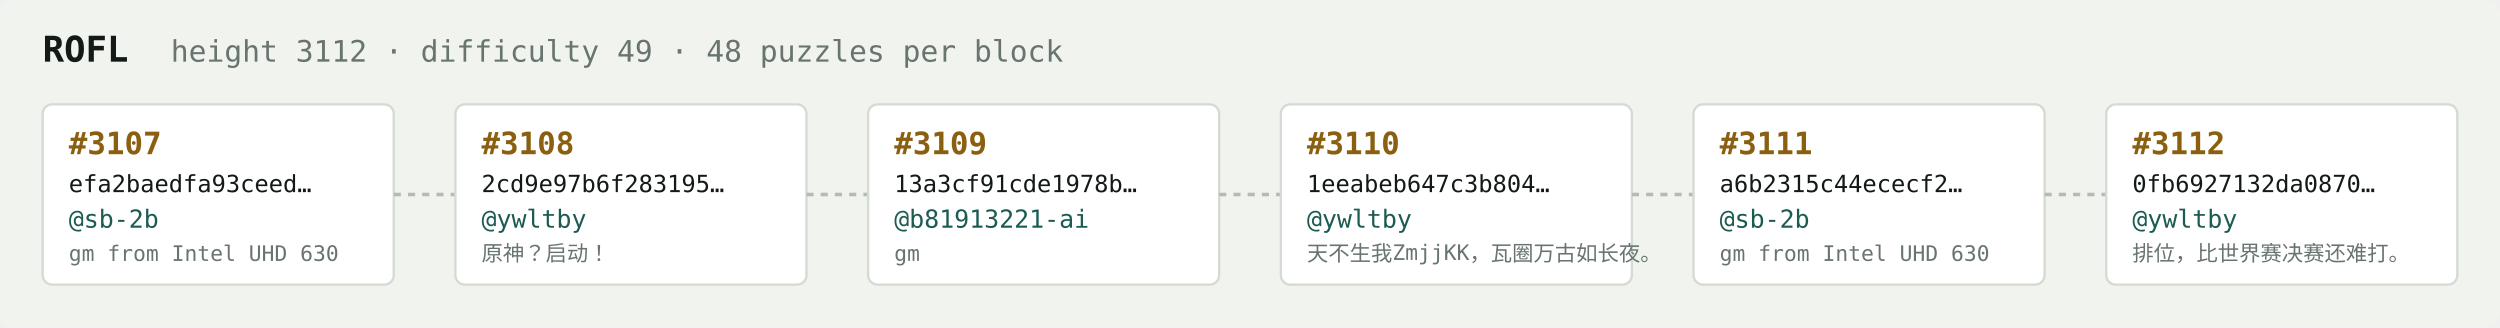
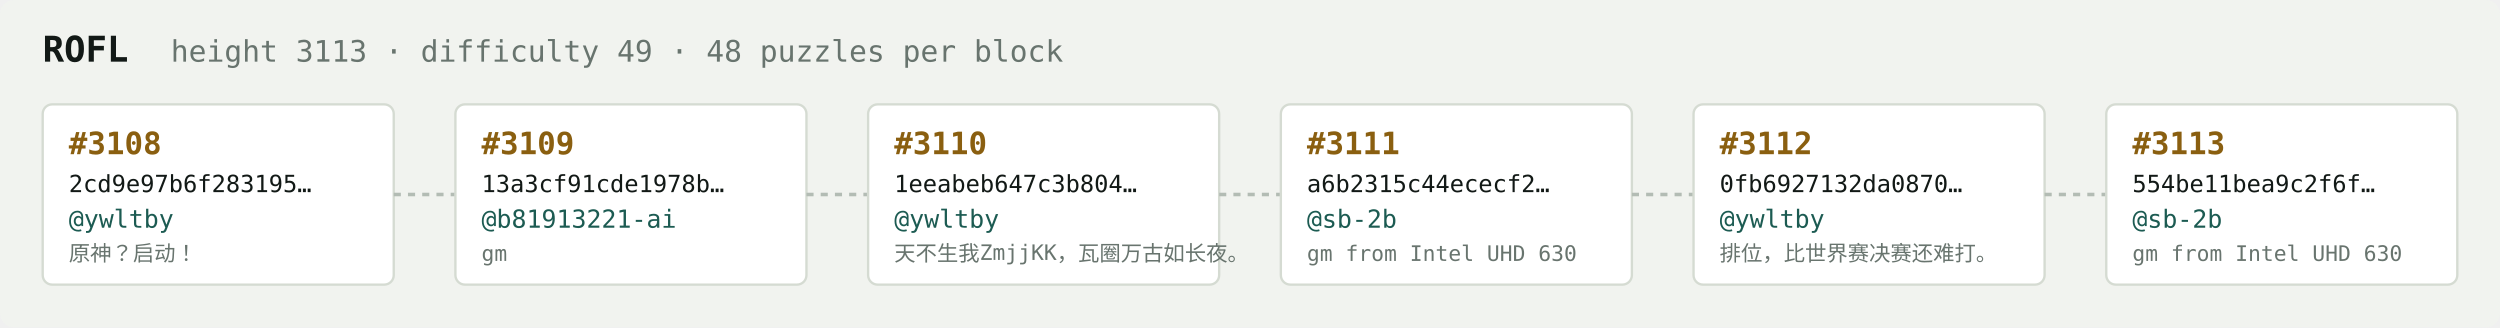
<svg xmlns="http://www.w3.org/2000/svg" width="1054" height="138" viewBox="0 0 1054 138" font-family="ui-monospace,SFMono-Regular,Menlo,monospace">
  <rect fill="#f1f3ef" width="1054" height="138" rx="6" />
  <text x="18" y="26" fill="#121916" font-size="15" font-weight="700">ROFL</text>
-   <text x="72" y="26" fill="#68746e" font-size="12.5">height 3112 · difficulty 49 · 48 puzzles per block</text>
+   <text x="72" y="26" fill="#68746e" font-size="12.5">height 3113 · difficulty 49 · 48 puzzles per block</text>
  <rect x="18" y="44" width="148" height="76" rx="4" fill="#ffffff" stroke="#d5dbd2" stroke-width="1" />
-   <text x="29" y="65" fill="#8a5f10" font-size="13" font-weight="700">#3107</text>
-   <text x="29" y="81" fill="#121916" font-size="10">efa2baedfa93ceed…</text>
-   <text x="29" y="96" fill="#1c5b52" font-size="10.5">@sb-2b</text>
-   <text x="29" y="110" fill="#68746e" font-size="9">gm from Intel UHD 630</text>
+   <text x="29" y="65" fill="#8a5f10" font-size="13" font-weight="700">#3108</text>
+   <text x="29" y="81" fill="#121916" font-size="10">2cd9e97b6f283195…</text>
+   <text x="29" y="96" fill="#1c5b52" font-size="10.5">@ywltby</text>
+   <text x="29" y="110" fill="#68746e" font-size="9">原神？启动！</text>
  <line x1="166" y1="82.0" x2="192" y2="82.0" stroke="#b3bcb4" stroke-width="1.5" stroke-dasharray="3 3" />
  <rect x="192" y="44" width="148" height="76" rx="4" fill="#ffffff" stroke="#d5dbd2" stroke-width="1" />
-   <text x="203" y="65" fill="#8a5f10" font-size="13" font-weight="700">#3108</text>
-   <text x="203" y="81" fill="#121916" font-size="10">2cd9e97b6f283195…</text>
-   <text x="203" y="96" fill="#1c5b52" font-size="10.5">@ywltby</text>
-   <text x="203" y="110" fill="#68746e" font-size="9">原神？启动！</text>
+   <text x="203" y="65" fill="#8a5f10" font-size="13" font-weight="700">#3109</text>
+   <text x="203" y="81" fill="#121916" font-size="10">13a3cf91cde1978b…</text>
+   <text x="203" y="96" fill="#1c5b52" font-size="10.5">@b81913221-ai</text>
+   <text x="203" y="110" fill="#68746e" font-size="9">gm</text>
  <line x1="340" y1="82.0" x2="366" y2="82.0" stroke="#b3bcb4" stroke-width="1.5" stroke-dasharray="3 3" />
  <rect x="366" y="44" width="148" height="76" rx="4" fill="#ffffff" stroke="#d5dbd2" stroke-width="1" />
-   <text x="377" y="65" fill="#8a5f10" font-size="13" font-weight="700">#3109</text>
-   <text x="377" y="81" fill="#121916" font-size="10">13a3cf91cde1978b…</text>
-   <text x="377" y="96" fill="#1c5b52" font-size="10.5">@b81913221-ai</text>
-   <text x="377" y="110" fill="#68746e" font-size="9">gm</text>
+   <text x="377" y="65" fill="#8a5f10" font-size="13" font-weight="700">#3110</text>
+   <text x="377" y="81" fill="#121916" font-size="10">1eeabeb647c3b804…</text>
+   <text x="377" y="96" fill="#1c5b52" font-size="10.5">@ywltby</text>
+   <text x="377" y="110" fill="#68746e" font-size="9">天不生我ZmjjKK，瓦圈万古如长夜。</text>
  <line x1="514" y1="82.0" x2="540" y2="82.0" stroke="#b3bcb4" stroke-width="1.5" stroke-dasharray="3 3" />
  <rect x="540" y="44" width="148" height="76" rx="4" fill="#ffffff" stroke="#d5dbd2" stroke-width="1" />
-   <text x="551" y="65" fill="#8a5f10" font-size="13" font-weight="700">#3110</text>
-   <text x="551" y="81" fill="#121916" font-size="10">1eeabeb647c3b804…</text>
-   <text x="551" y="96" fill="#1c5b52" font-size="10.5">@ywltby</text>
-   <text x="551" y="110" fill="#68746e" font-size="9">天不生我ZmjjKK，瓦圈万古如长夜。</text>
+   <text x="551" y="65" fill="#8a5f10" font-size="13" font-weight="700">#3111</text>
+   <text x="551" y="81" fill="#121916" font-size="10">a6b2315c44ececf2…</text>
+   <text x="551" y="96" fill="#1c5b52" font-size="10.5">@sb-2b</text>
+   <text x="551" y="110" fill="#68746e" font-size="9">gm from Intel UHD 630</text>
  <line x1="688" y1="82.0" x2="714" y2="82.0" stroke="#b3bcb4" stroke-width="1.5" stroke-dasharray="3 3" />
  <rect x="714" y="44" width="148" height="76" rx="4" fill="#ffffff" stroke="#d5dbd2" stroke-width="1" />
-   <text x="725" y="65" fill="#8a5f10" font-size="13" font-weight="700">#3111</text>
-   <text x="725" y="81" fill="#121916" font-size="10">a6b2315c44ececf2…</text>
-   <text x="725" y="96" fill="#1c5b52" font-size="10.5">@sb-2b</text>
-   <text x="725" y="110" fill="#68746e" font-size="9">gm from Intel UHD 630</text>
+   <text x="725" y="65" fill="#8a5f10" font-size="13" font-weight="700">#3112</text>
+   <text x="725" y="81" fill="#121916" font-size="10">0fb6927132da0870…</text>
+   <text x="725" y="96" fill="#1c5b52" font-size="10.5">@ywltby</text>
+   <text x="725" y="110" fill="#68746e" font-size="9">排位，比世界赛决赛还难打。</text>
  <line x1="862" y1="82.0" x2="888" y2="82.0" stroke="#b3bcb4" stroke-width="1.5" stroke-dasharray="3 3" />
  <rect x="888" y="44" width="148" height="76" rx="4" fill="#ffffff" stroke="#d5dbd2" stroke-width="1" />
-   <text x="899" y="65" fill="#8a5f10" font-size="13" font-weight="700">#3112</text>
-   <text x="899" y="81" fill="#121916" font-size="10">0fb6927132da0870…</text>
-   <text x="899" y="96" fill="#1c5b52" font-size="10.5">@ywltby</text>
-   <text x="899" y="110" fill="#68746e" font-size="9">排位，比世界赛决赛还难打。</text>
+   <text x="899" y="65" fill="#8a5f10" font-size="13" font-weight="700">#3113</text>
+   <text x="899" y="81" fill="#121916" font-size="10">554be11bea9c2f6f…</text>
+   <text x="899" y="96" fill="#1c5b52" font-size="10.5">@sb-2b</text>
+   <text x="899" y="110" fill="#68746e" font-size="9">gm from Intel UHD 630</text>
</svg>
